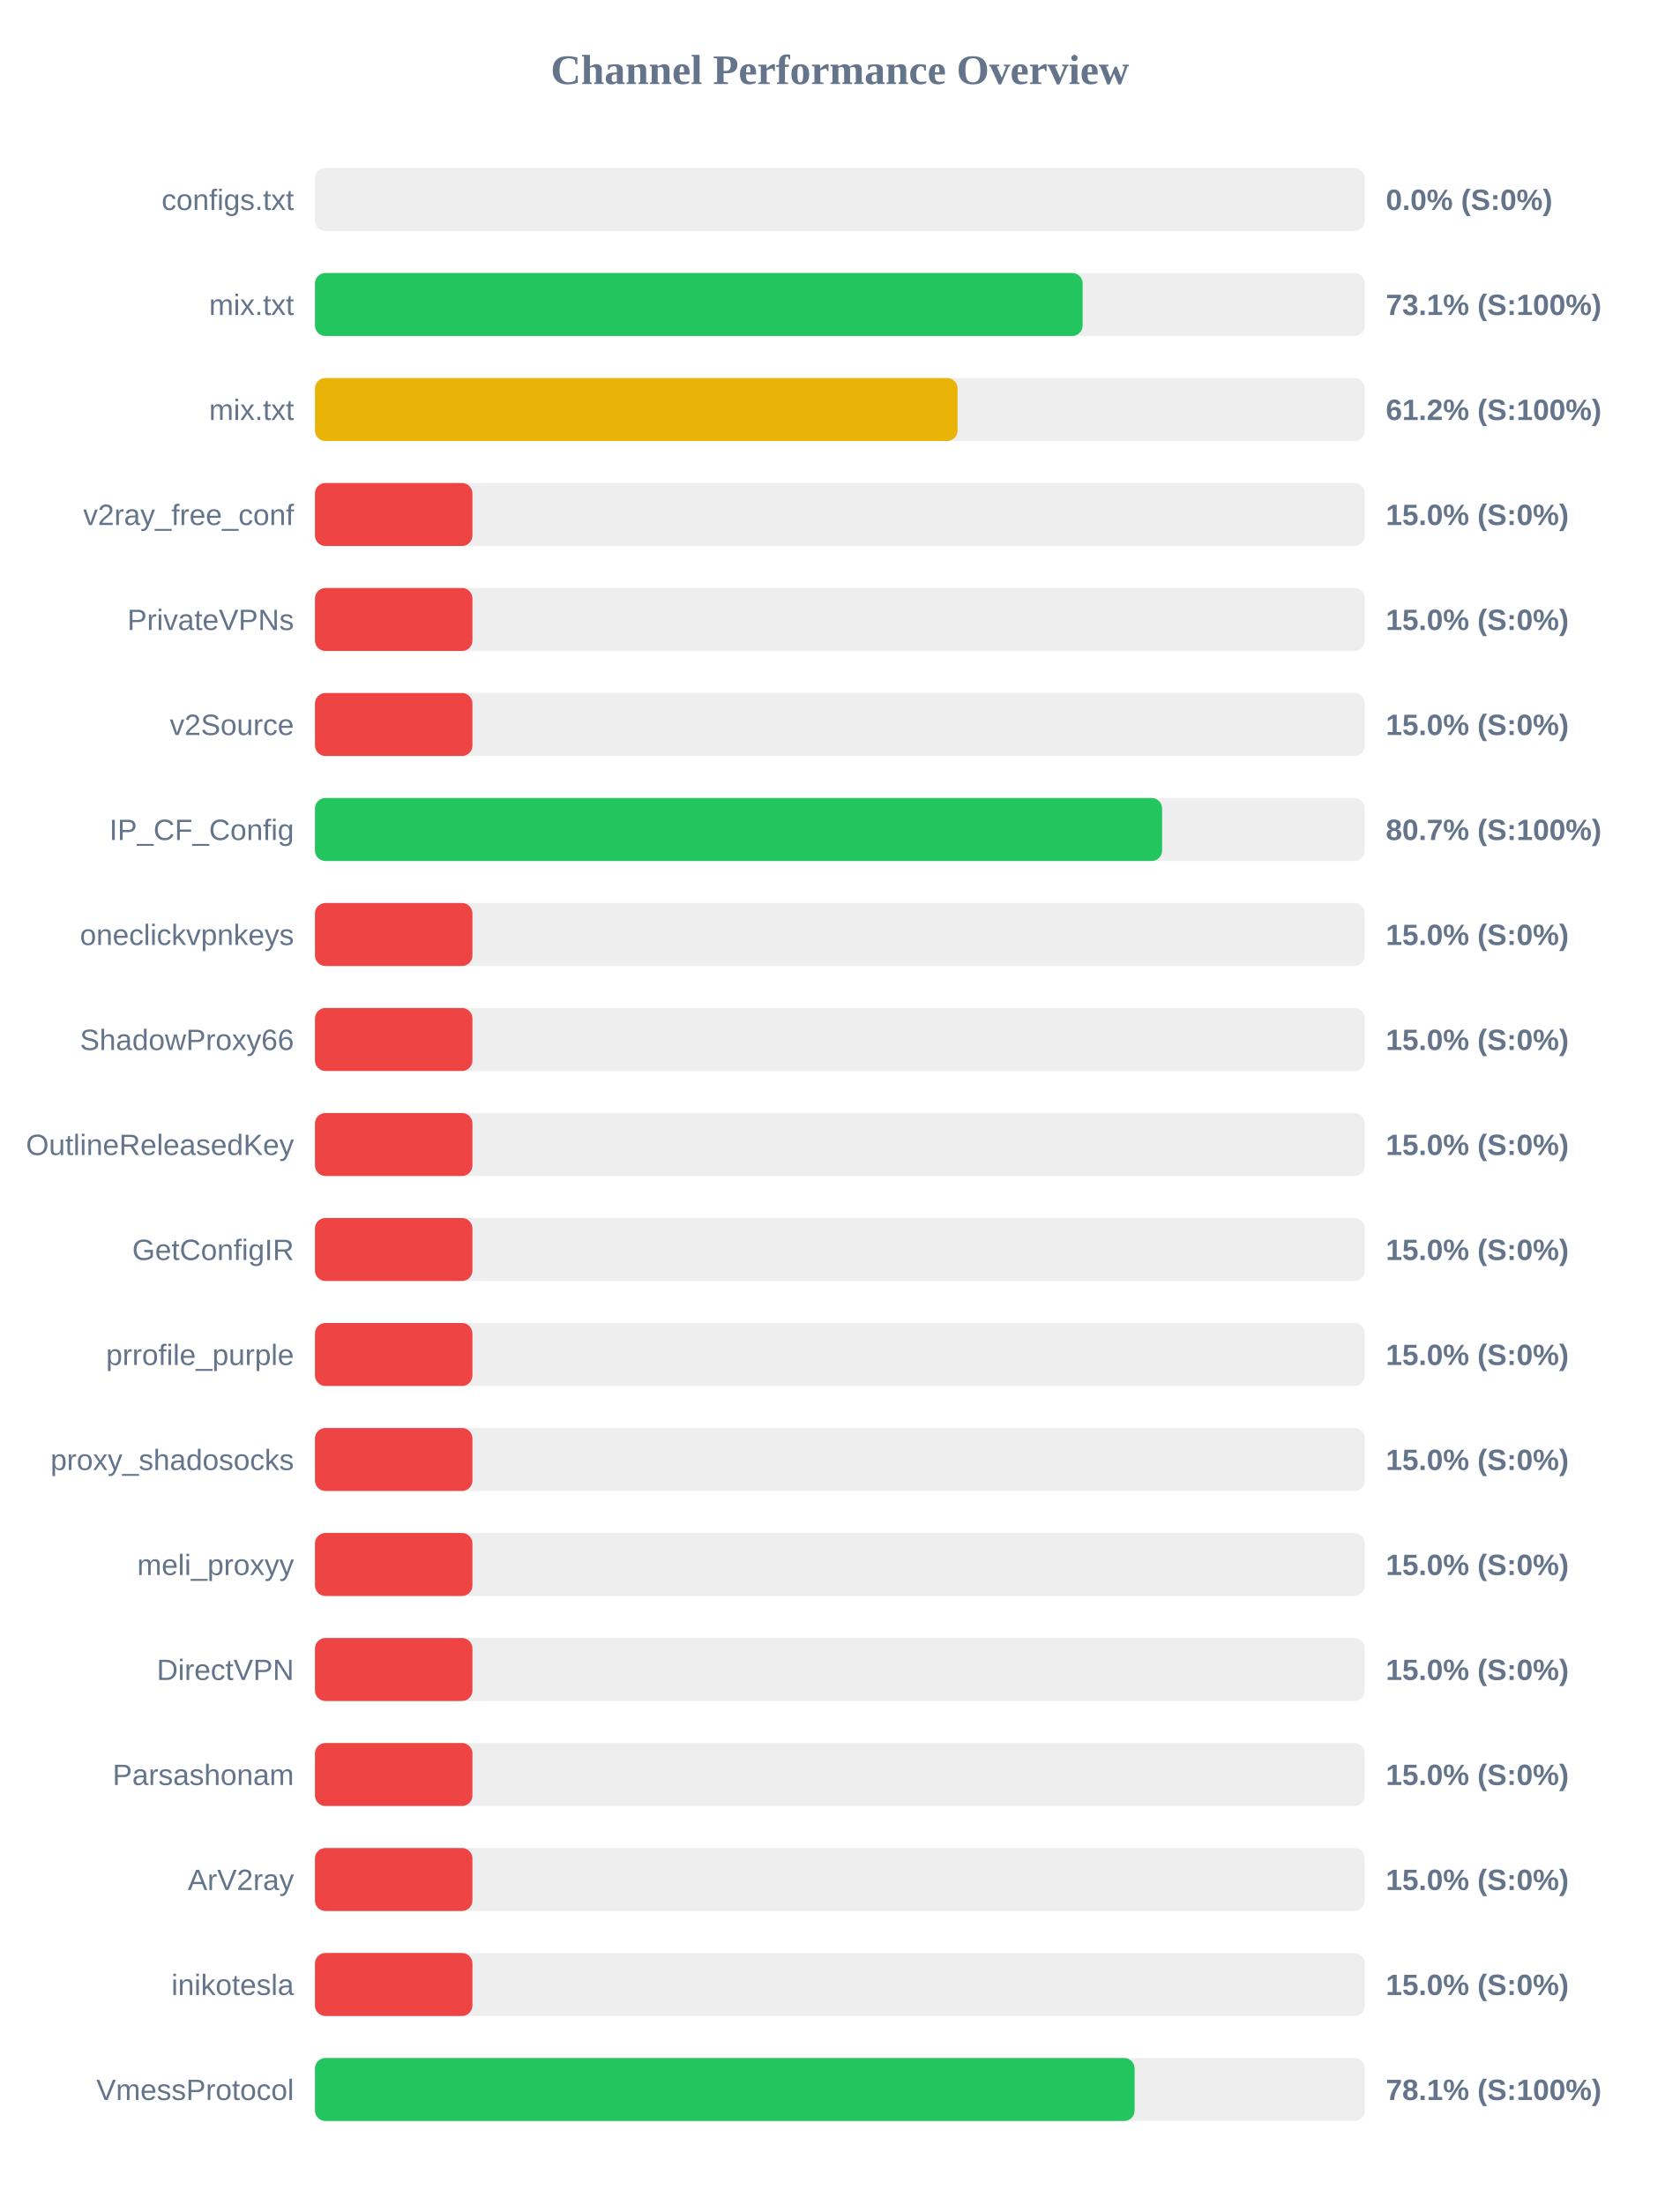
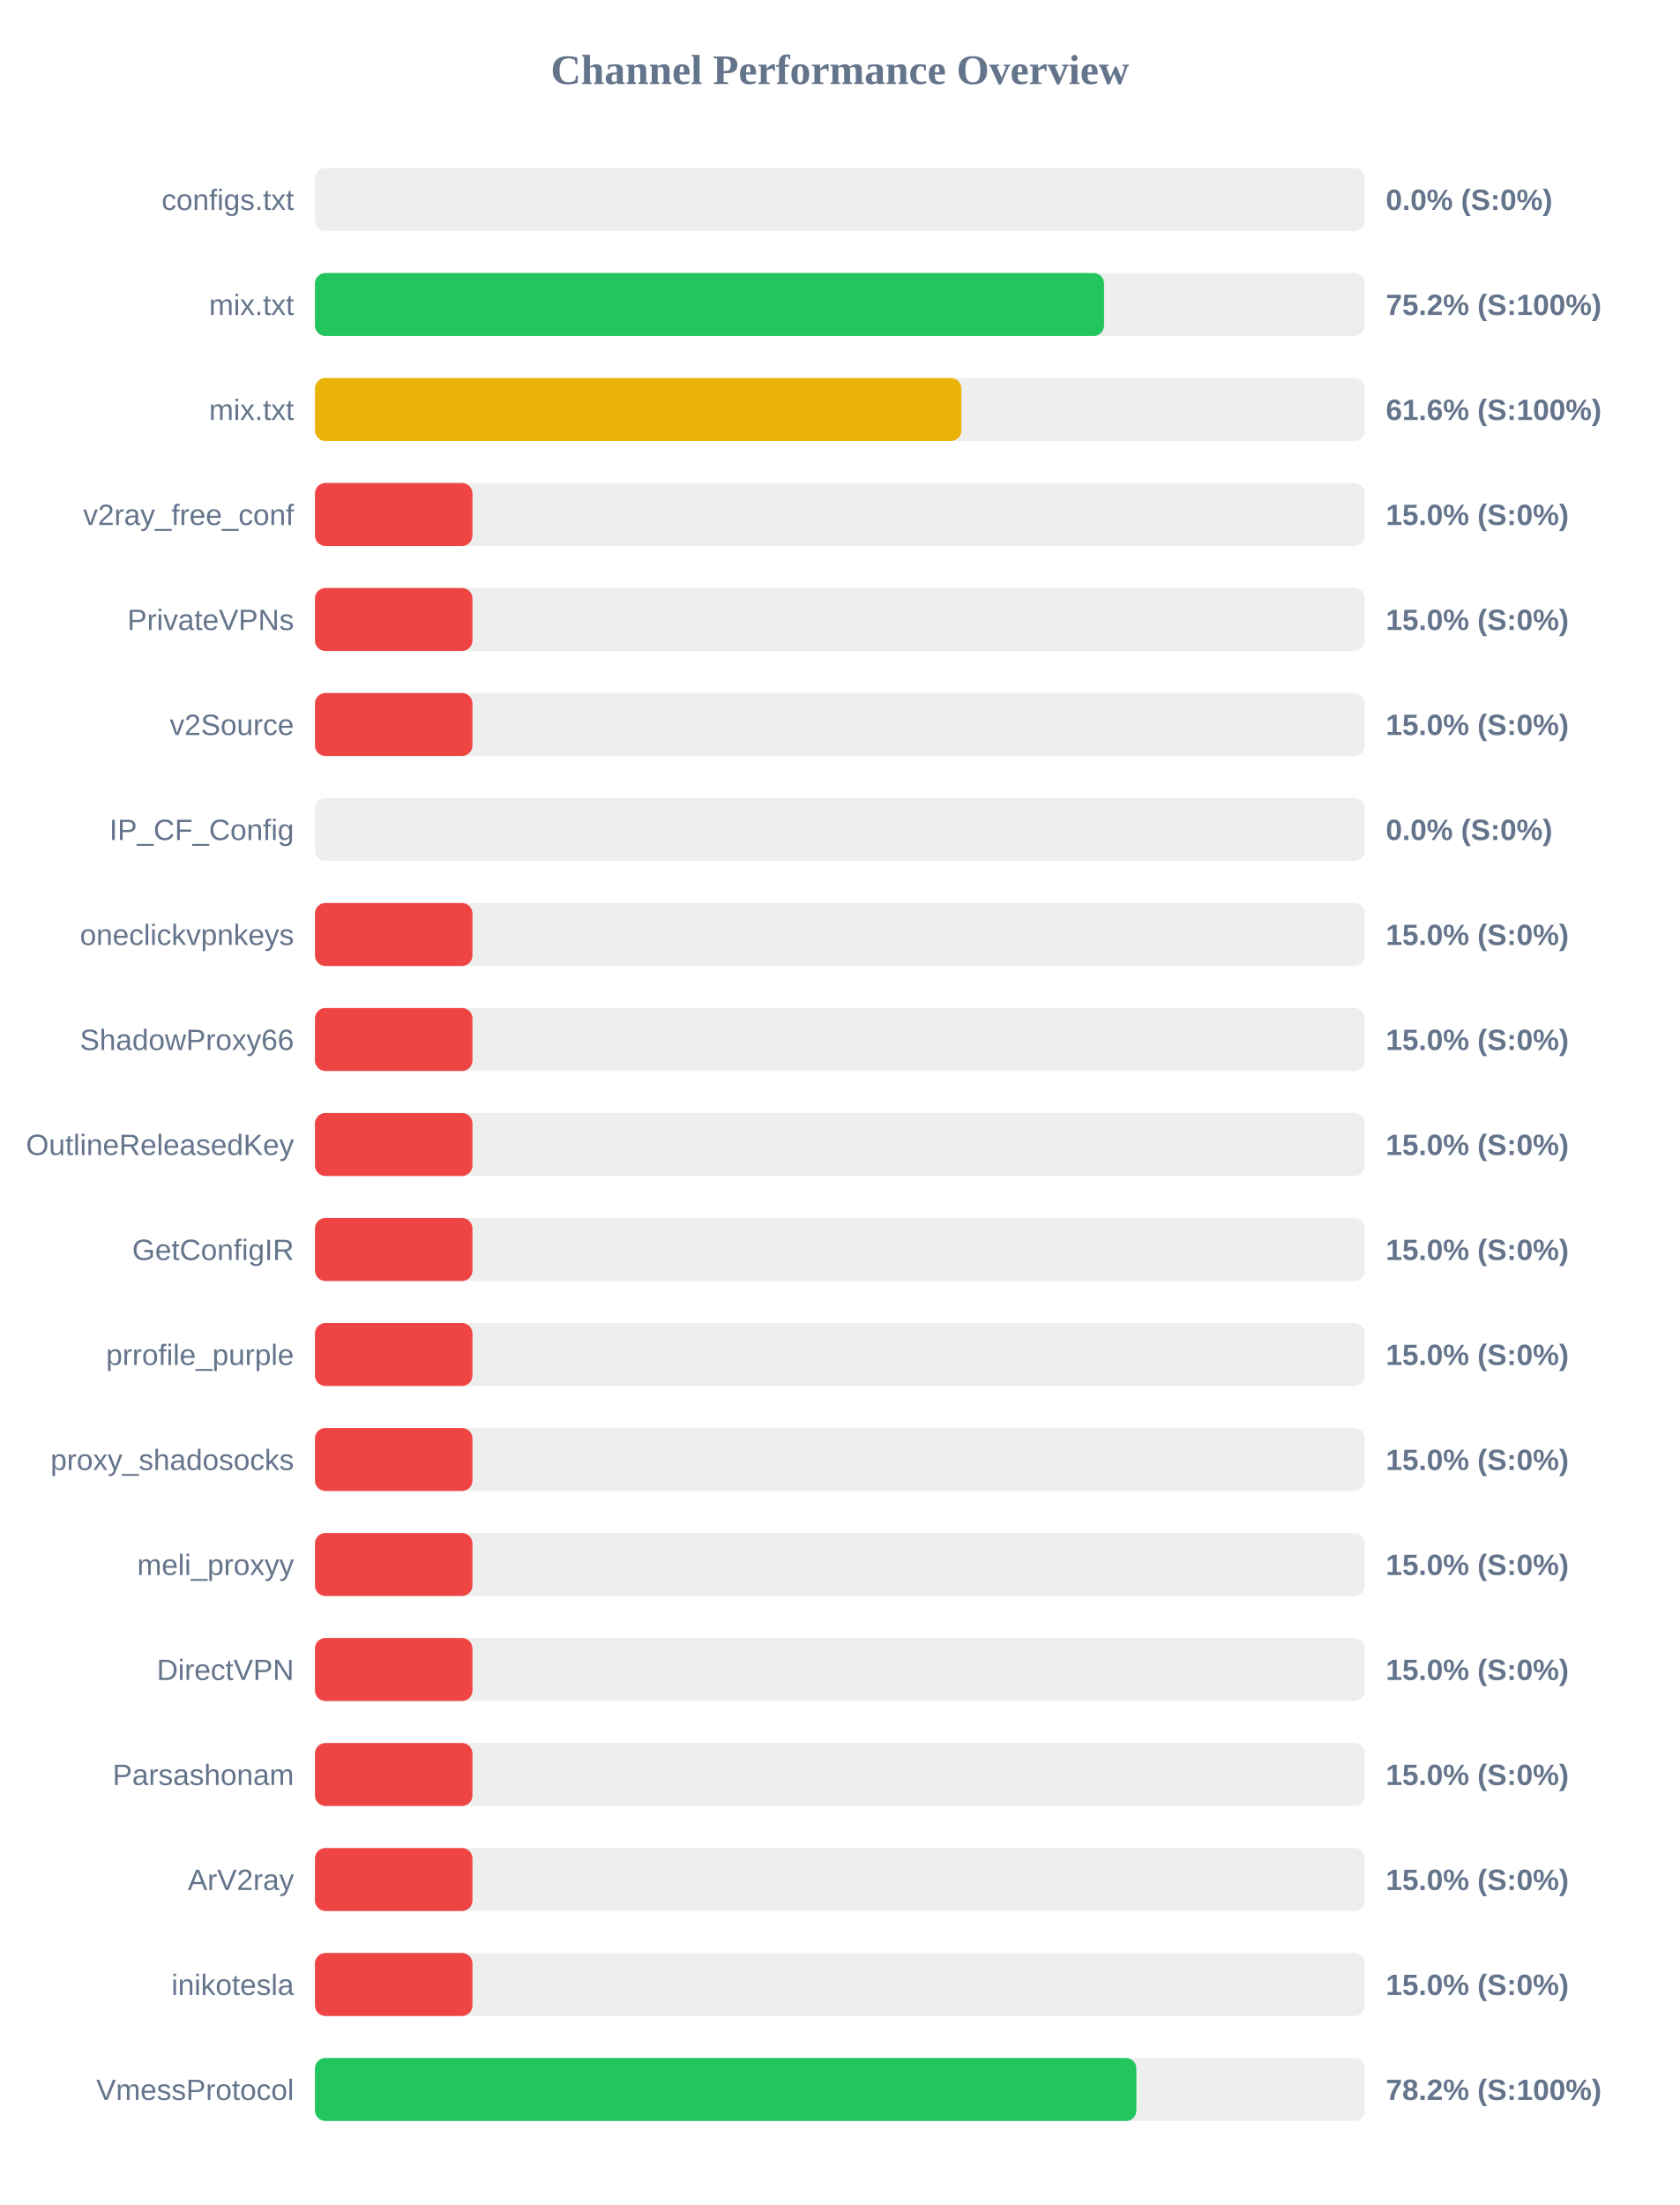
<svg xmlns="http://www.w3.org/2000/svg" width="800" height="1050" version="1.1">
  <style>
        .row { font: 14px Arial; fill: #64748b; }
        .score { font: bold 14px Arial; fill: #64748b; }
    </style>
  <text x="400" y="40" text-anchor="middle" font-size="20px" font-weight="bold" fill="#64748b">Channel Performance Overview</text>
  <rect x="150" y="80" width="500" height="30" fill="#eee" rx="5" />
  <rect x="150" y="80" width="0.0" height="30" fill="#ef4444" rx="5" />
  <text x="140" y="100" text-anchor="end" class="row">configs.txt</text>
  <text x="660" y="100" text-anchor="start" class="score">0.0% (S:0%)</text>
  <rect x="150" y="130" width="500" height="30" fill="#eee" rx="5" />
-   <rect x="150" y="130" width="365.6" height="30" fill="#22c55e" rx="5" />
+   <rect x="150" y="130" width="375.8" height="30" fill="#22c55e" rx="5" />
  <text x="140" y="150" text-anchor="end" class="row">mix.txt</text>
-   <text x="660" y="150" text-anchor="start" class="score">73.1% (S:100%)</text>
+   <text x="660" y="150" text-anchor="start" class="score">75.2% (S:100%)</text>
  <rect x="150" y="180" width="500" height="30" fill="#eee" rx="5" />
-   <rect x="150" y="180" width="306.05" height="30" fill="#eab308" rx="5" />
+   <rect x="150" y="180" width="307.85" height="30" fill="#eab308" rx="5" />
  <text x="140" y="200" text-anchor="end" class="row">mix.txt</text>
-   <text x="660" y="200" text-anchor="start" class="score">61.2% (S:100%)</text>
+   <text x="660" y="200" text-anchor="start" class="score">61.6% (S:100%)</text>
  <rect x="150" y="230" width="500" height="30" fill="#eee" rx="5" />
  <rect x="150" y="230" width="75.0" height="30" fill="#ef4444" rx="5" />
  <text x="140" y="250" text-anchor="end" class="row">v2ray_free_conf</text>
  <text x="660" y="250" text-anchor="start" class="score">15.0% (S:0%)</text>
  <rect x="150" y="280" width="500" height="30" fill="#eee" rx="5" />
  <rect x="150" y="280" width="75.0" height="30" fill="#ef4444" rx="5" />
  <text x="140" y="300" text-anchor="end" class="row">PrivateVPNs</text>
  <text x="660" y="300" text-anchor="start" class="score">15.0% (S:0%)</text>
  <rect x="150" y="330" width="500" height="30" fill="#eee" rx="5" />
  <rect x="150" y="330" width="75.0" height="30" fill="#ef4444" rx="5" />
  <text x="140" y="350" text-anchor="end" class="row">v2Source</text>
  <text x="660" y="350" text-anchor="start" class="score">15.0% (S:0%)</text>
  <rect x="150" y="380" width="500" height="30" fill="#eee" rx="5" />
-   <rect x="150" y="380" width="403.45" height="30" fill="#22c55e" rx="5" />
+   <rect x="150" y="380" width="0.0" height="30" fill="#ef4444" rx="5" />
  <text x="140" y="400" text-anchor="end" class="row">IP_CF_Config</text>
-   <text x="660" y="400" text-anchor="start" class="score">80.7% (S:100%)</text>
+   <text x="660" y="400" text-anchor="start" class="score">0.0% (S:0%)</text>
  <rect x="150" y="430" width="500" height="30" fill="#eee" rx="5" />
  <rect x="150" y="430" width="75.0" height="30" fill="#ef4444" rx="5" />
  <text x="140" y="450" text-anchor="end" class="row">oneclickvpnkeys</text>
  <text x="660" y="450" text-anchor="start" class="score">15.0% (S:0%)</text>
  <rect x="150" y="480" width="500" height="30" fill="#eee" rx="5" />
  <rect x="150" y="480" width="75.0" height="30" fill="#ef4444" rx="5" />
  <text x="140" y="500" text-anchor="end" class="row">ShadowProxy66</text>
  <text x="660" y="500" text-anchor="start" class="score">15.0% (S:0%)</text>
  <rect x="150" y="530" width="500" height="30" fill="#eee" rx="5" />
  <rect x="150" y="530" width="75.0" height="30" fill="#ef4444" rx="5" />
  <text x="140" y="550" text-anchor="end" class="row">OutlineReleasedKey</text>
  <text x="660" y="550" text-anchor="start" class="score">15.0% (S:0%)</text>
  <rect x="150" y="580" width="500" height="30" fill="#eee" rx="5" />
  <rect x="150" y="580" width="75.0" height="30" fill="#ef4444" rx="5" />
  <text x="140" y="600" text-anchor="end" class="row">GetConfigIR</text>
  <text x="660" y="600" text-anchor="start" class="score">15.0% (S:0%)</text>
  <rect x="150" y="630" width="500" height="30" fill="#eee" rx="5" />
  <rect x="150" y="630" width="75.0" height="30" fill="#ef4444" rx="5" />
  <text x="140" y="650" text-anchor="end" class="row">prrofile_purple</text>
  <text x="660" y="650" text-anchor="start" class="score">15.0% (S:0%)</text>
  <rect x="150" y="680" width="500" height="30" fill="#eee" rx="5" />
  <rect x="150" y="680" width="75.0" height="30" fill="#ef4444" rx="5" />
  <text x="140" y="700" text-anchor="end" class="row">proxy_shadosocks</text>
  <text x="660" y="700" text-anchor="start" class="score">15.0% (S:0%)</text>
  <rect x="150" y="730" width="500" height="30" fill="#eee" rx="5" />
  <rect x="150" y="730" width="75.0" height="30" fill="#ef4444" rx="5" />
  <text x="140" y="750" text-anchor="end" class="row">meli_proxyy</text>
  <text x="660" y="750" text-anchor="start" class="score">15.0% (S:0%)</text>
  <rect x="150" y="780" width="500" height="30" fill="#eee" rx="5" />
  <rect x="150" y="780" width="75.0" height="30" fill="#ef4444" rx="5" />
  <text x="140" y="800" text-anchor="end" class="row">DirectVPN</text>
  <text x="660" y="800" text-anchor="start" class="score">15.0% (S:0%)</text>
  <rect x="150" y="830" width="500" height="30" fill="#eee" rx="5" />
  <rect x="150" y="830" width="75.0" height="30" fill="#ef4444" rx="5" />
  <text x="140" y="850" text-anchor="end" class="row">Parsashonam</text>
  <text x="660" y="850" text-anchor="start" class="score">15.0% (S:0%)</text>
  <rect x="150" y="880" width="500" height="30" fill="#eee" rx="5" />
  <rect x="150" y="880" width="75.0" height="30" fill="#ef4444" rx="5" />
  <text x="140" y="900" text-anchor="end" class="row">ArV2ray</text>
  <text x="660" y="900" text-anchor="start" class="score">15.0% (S:0%)</text>
  <rect x="150" y="930" width="500" height="30" fill="#eee" rx="5" />
  <rect x="150" y="930" width="75.0" height="30" fill="#ef4444" rx="5" />
  <text x="140" y="950" text-anchor="end" class="row">inikotesla</text>
  <text x="660" y="950" text-anchor="start" class="score">15.0% (S:0%)</text>
  <rect x="150" y="980" width="500" height="30" fill="#eee" rx="5" />
-   <rect x="150" y="980" width="390.35" height="30" fill="#22c55e" rx="5" />
+   <rect x="150" y="980" width="391.2" height="30" fill="#22c55e" rx="5" />
  <text x="140" y="1000" text-anchor="end" class="row">VmessProtocol</text>
-   <text x="660" y="1000" text-anchor="start" class="score">78.1% (S:100%)</text>
+   <text x="660" y="1000" text-anchor="start" class="score">78.2% (S:100%)</text>
</svg>
